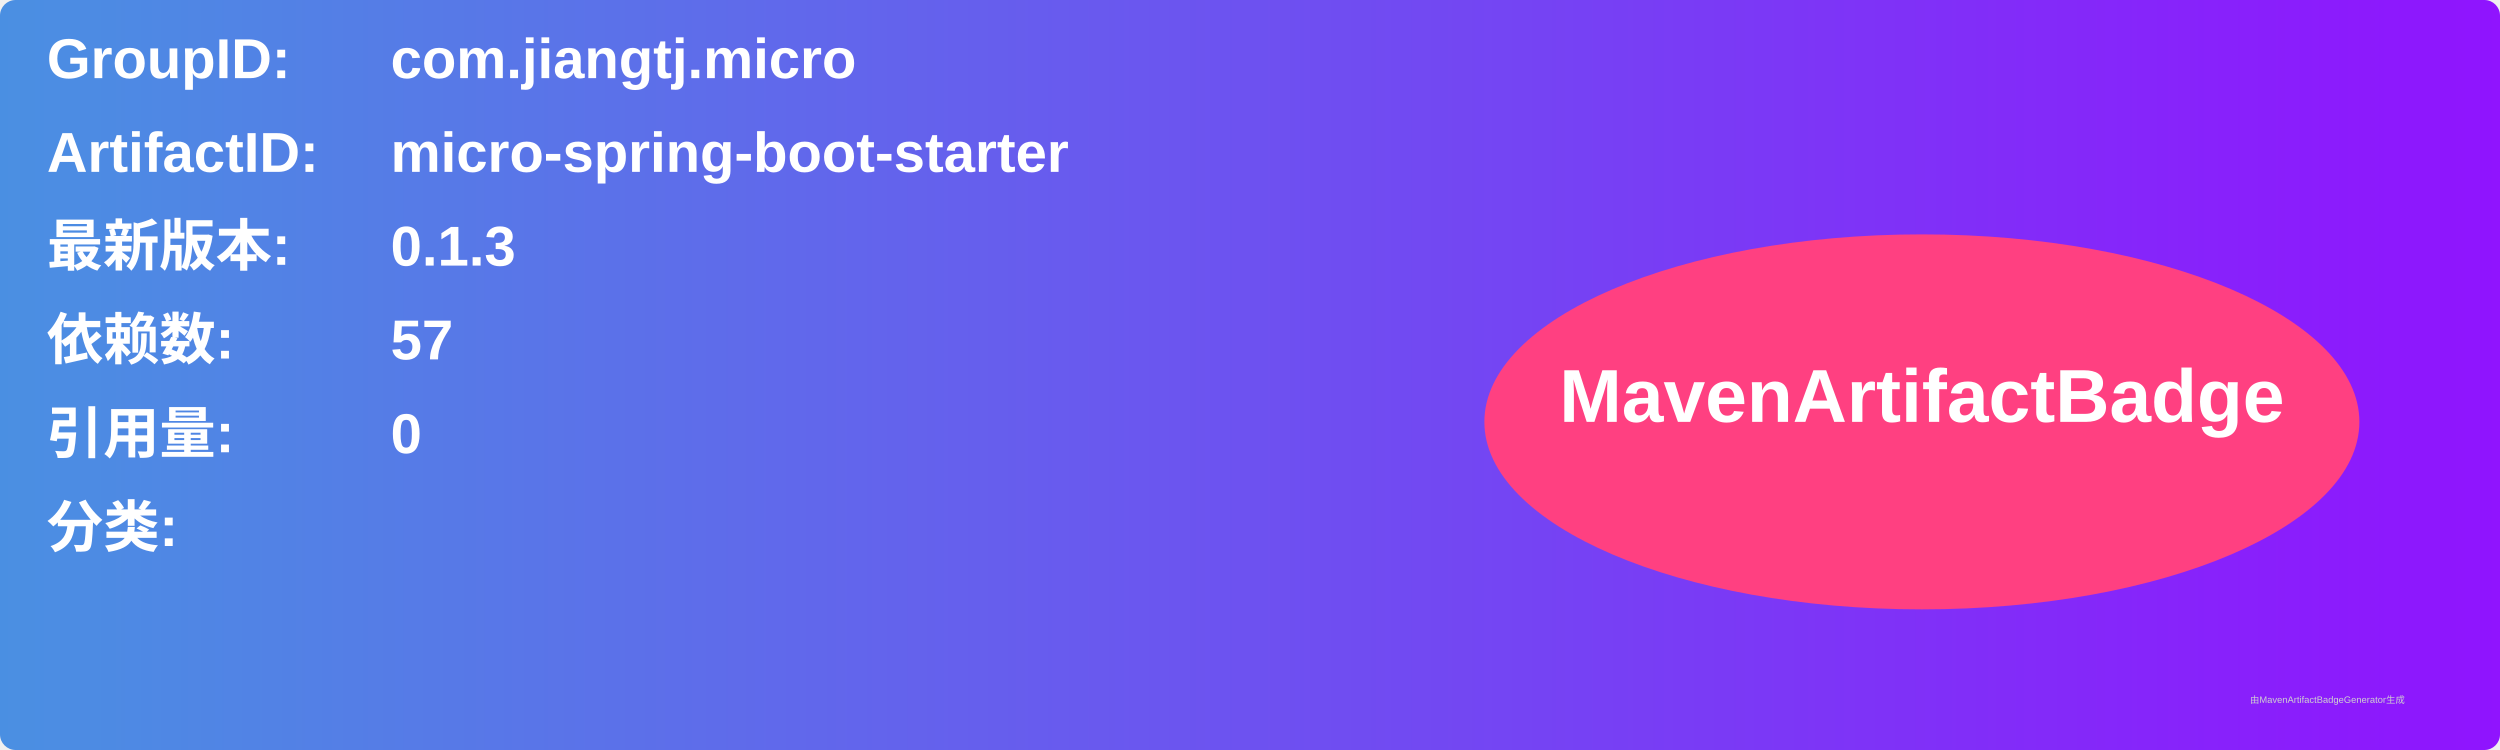
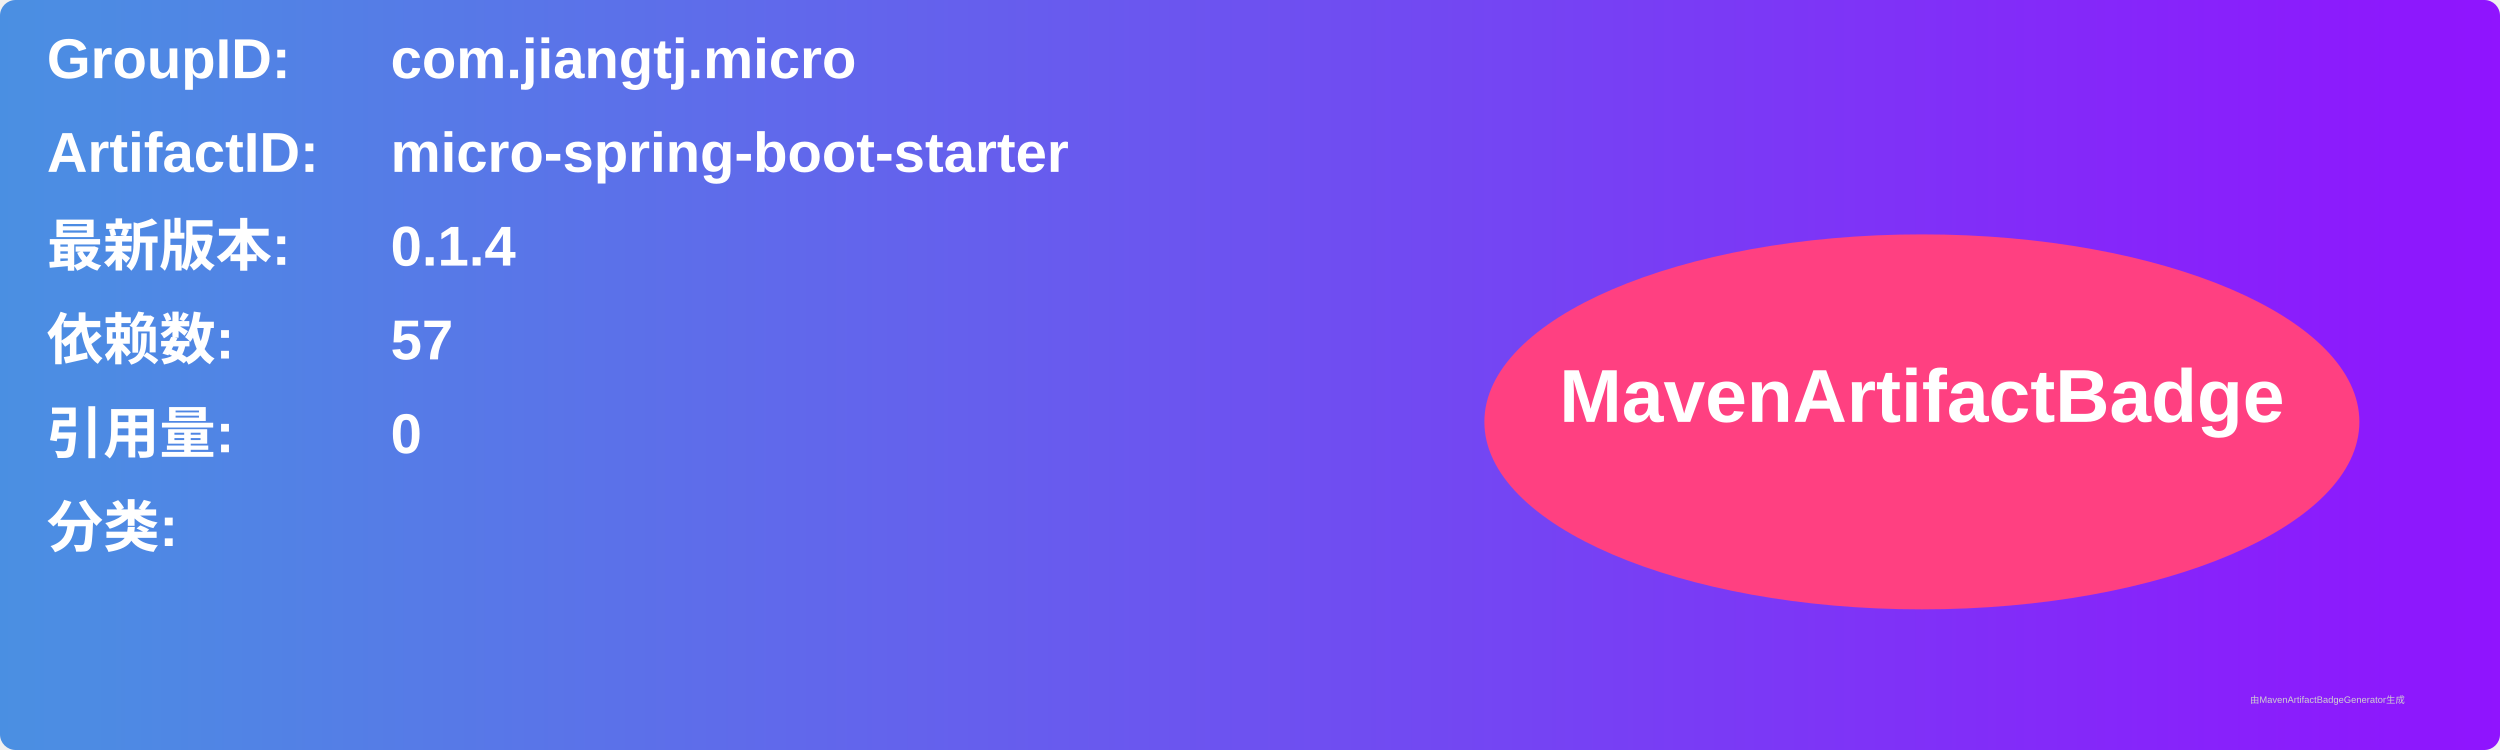
<svg xmlns="http://www.w3.org/2000/svg" width="800" height="240" viewBox="0 0 800 240">
  <linearGradient id="grad" x1="0%" y1="0%" x2="100%" y2="0%">
    <stop offset="0%" stop-color="#4a90e2" />
    <stop offset="100%" stop-color="#9013fe" />
  </linearGradient>
  <rect width="100%" height="100%" rx="5" ry="5" fill="url(#grad)" />
  <g transform="translate(15, 15)">
    <text x="0" y="10" font-family="Arial" font-size="18" fill="white" font-weight="bold" width="260">GroupID:</text>
    <text x="110" y="10" font-family="Arial" font-size="18" fill="white" font-weight="bold" width="460">com.jiangtj.micro</text>
    <text x="0" y="40" font-family="Arial" font-size="18" fill="white" font-weight="bold" width="260">ArtifactID:</text>
    <text x="110" y="40" font-family="Arial" font-size="18" fill="white" font-weight="bold" width="460">micro-spring-boot-starter</text>
    <text x="0" y="70" font-family="Arial" font-size="18" fill="white" font-weight="bold">最新版本:</text>
    <text x="110" y="70" font-family="Arial" font-size="18" fill="white" font-weight="bold">
-       <tspan font-weight="bold">0.1.3</tspan>
+       <tspan font-weight="bold">0.1.4</tspan>
    </text>
    <text x="0" y="100" font-family="Arial" font-size="18" fill="white" font-weight="bold">依赖数: </text>
    <text x="110" y="100" font-family="Arial" font-size="18" fill="white">
      <tspan font-weight="bold">57</tspan>
    </text>
    <text x="0" y="130" font-family="Arial" font-size="18" fill="white" font-weight="bold">引用量: </text>
    <text x="110" y="130" font-family="Arial" font-size="18" fill="white">
      <tspan font-weight="bold">0</tspan>
    </text>
    <text x="0" y="160" font-family="Arial" font-size="18" fill="white" font-weight="bold">分类:</text>
    <text x="10" y="190" font-family="Arial" font-size="10" fill="white">
      <tspan font-weight="bold" />
    </text>
    <ellipse cx="600" cy="120" rx="140" ry="60" fill="#ff4081" />
    <text x="600" y="120" text-anchor="middle" font-family="Arial" font-size="24" fill="white" font-weight="bold">MavenArtifactBadge</text>
  </g>
  <text x="720" y="225" font-family="Arial" font-size="3" fill="#d0d0d0">由MavenArtifactBadgeGenerator生成</text>
</svg>
